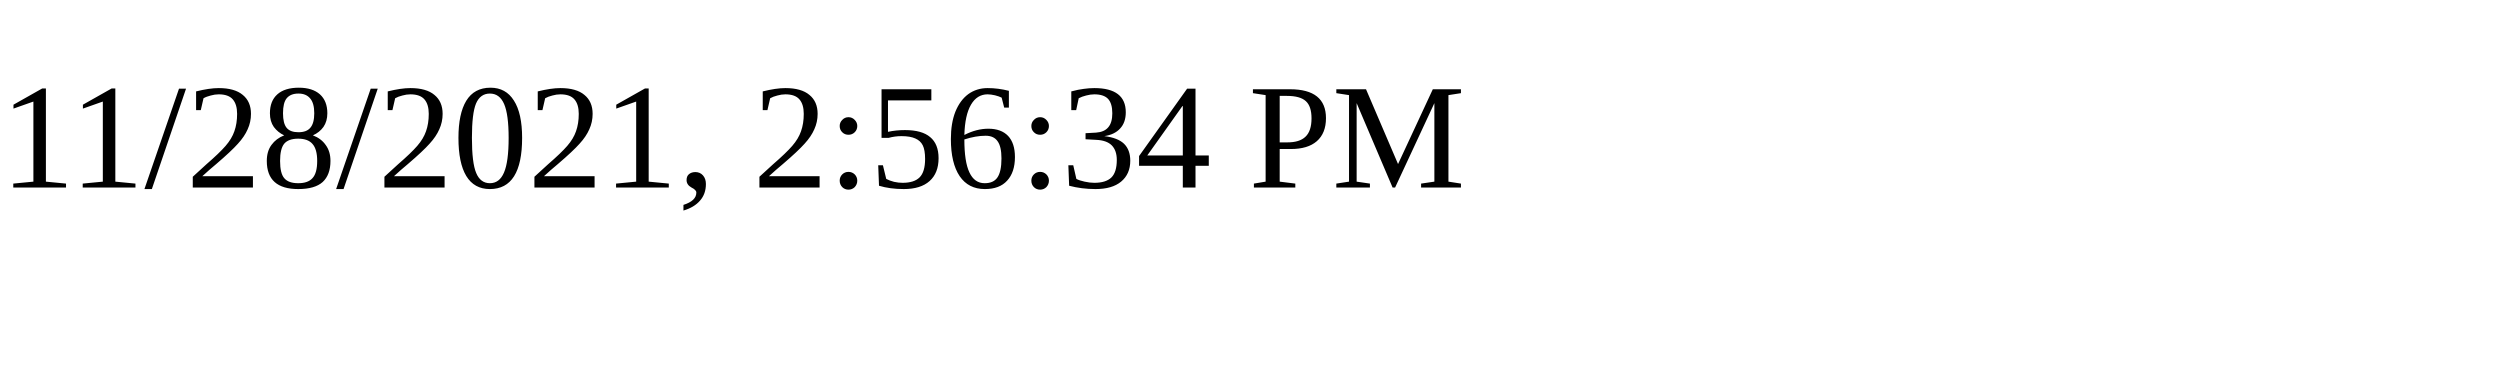
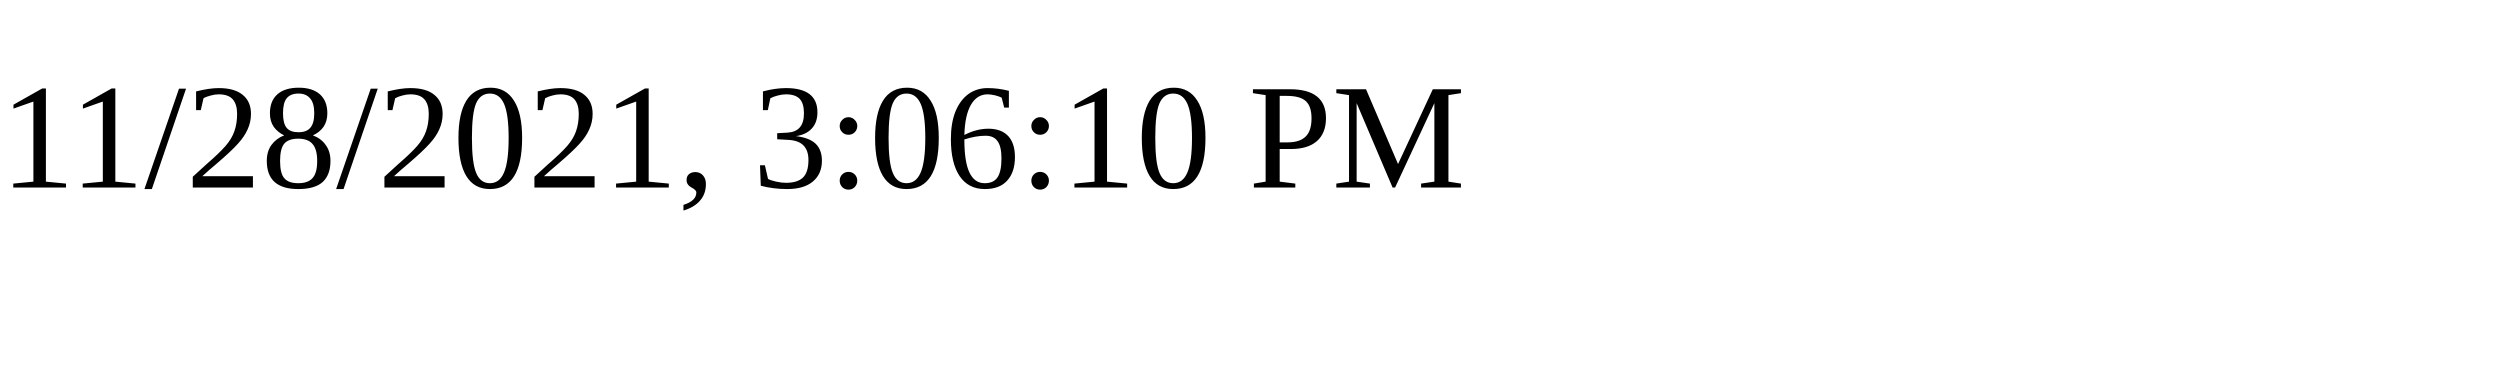
<svg xmlns="http://www.w3.org/2000/svg" height="30" width="200">
-   <text x="0" y="15">11/28/2021, 2:56:34 PM</text>
+   <text x="0" y="15">11/28/2021, 3:06:10 PM</text>
</svg>
